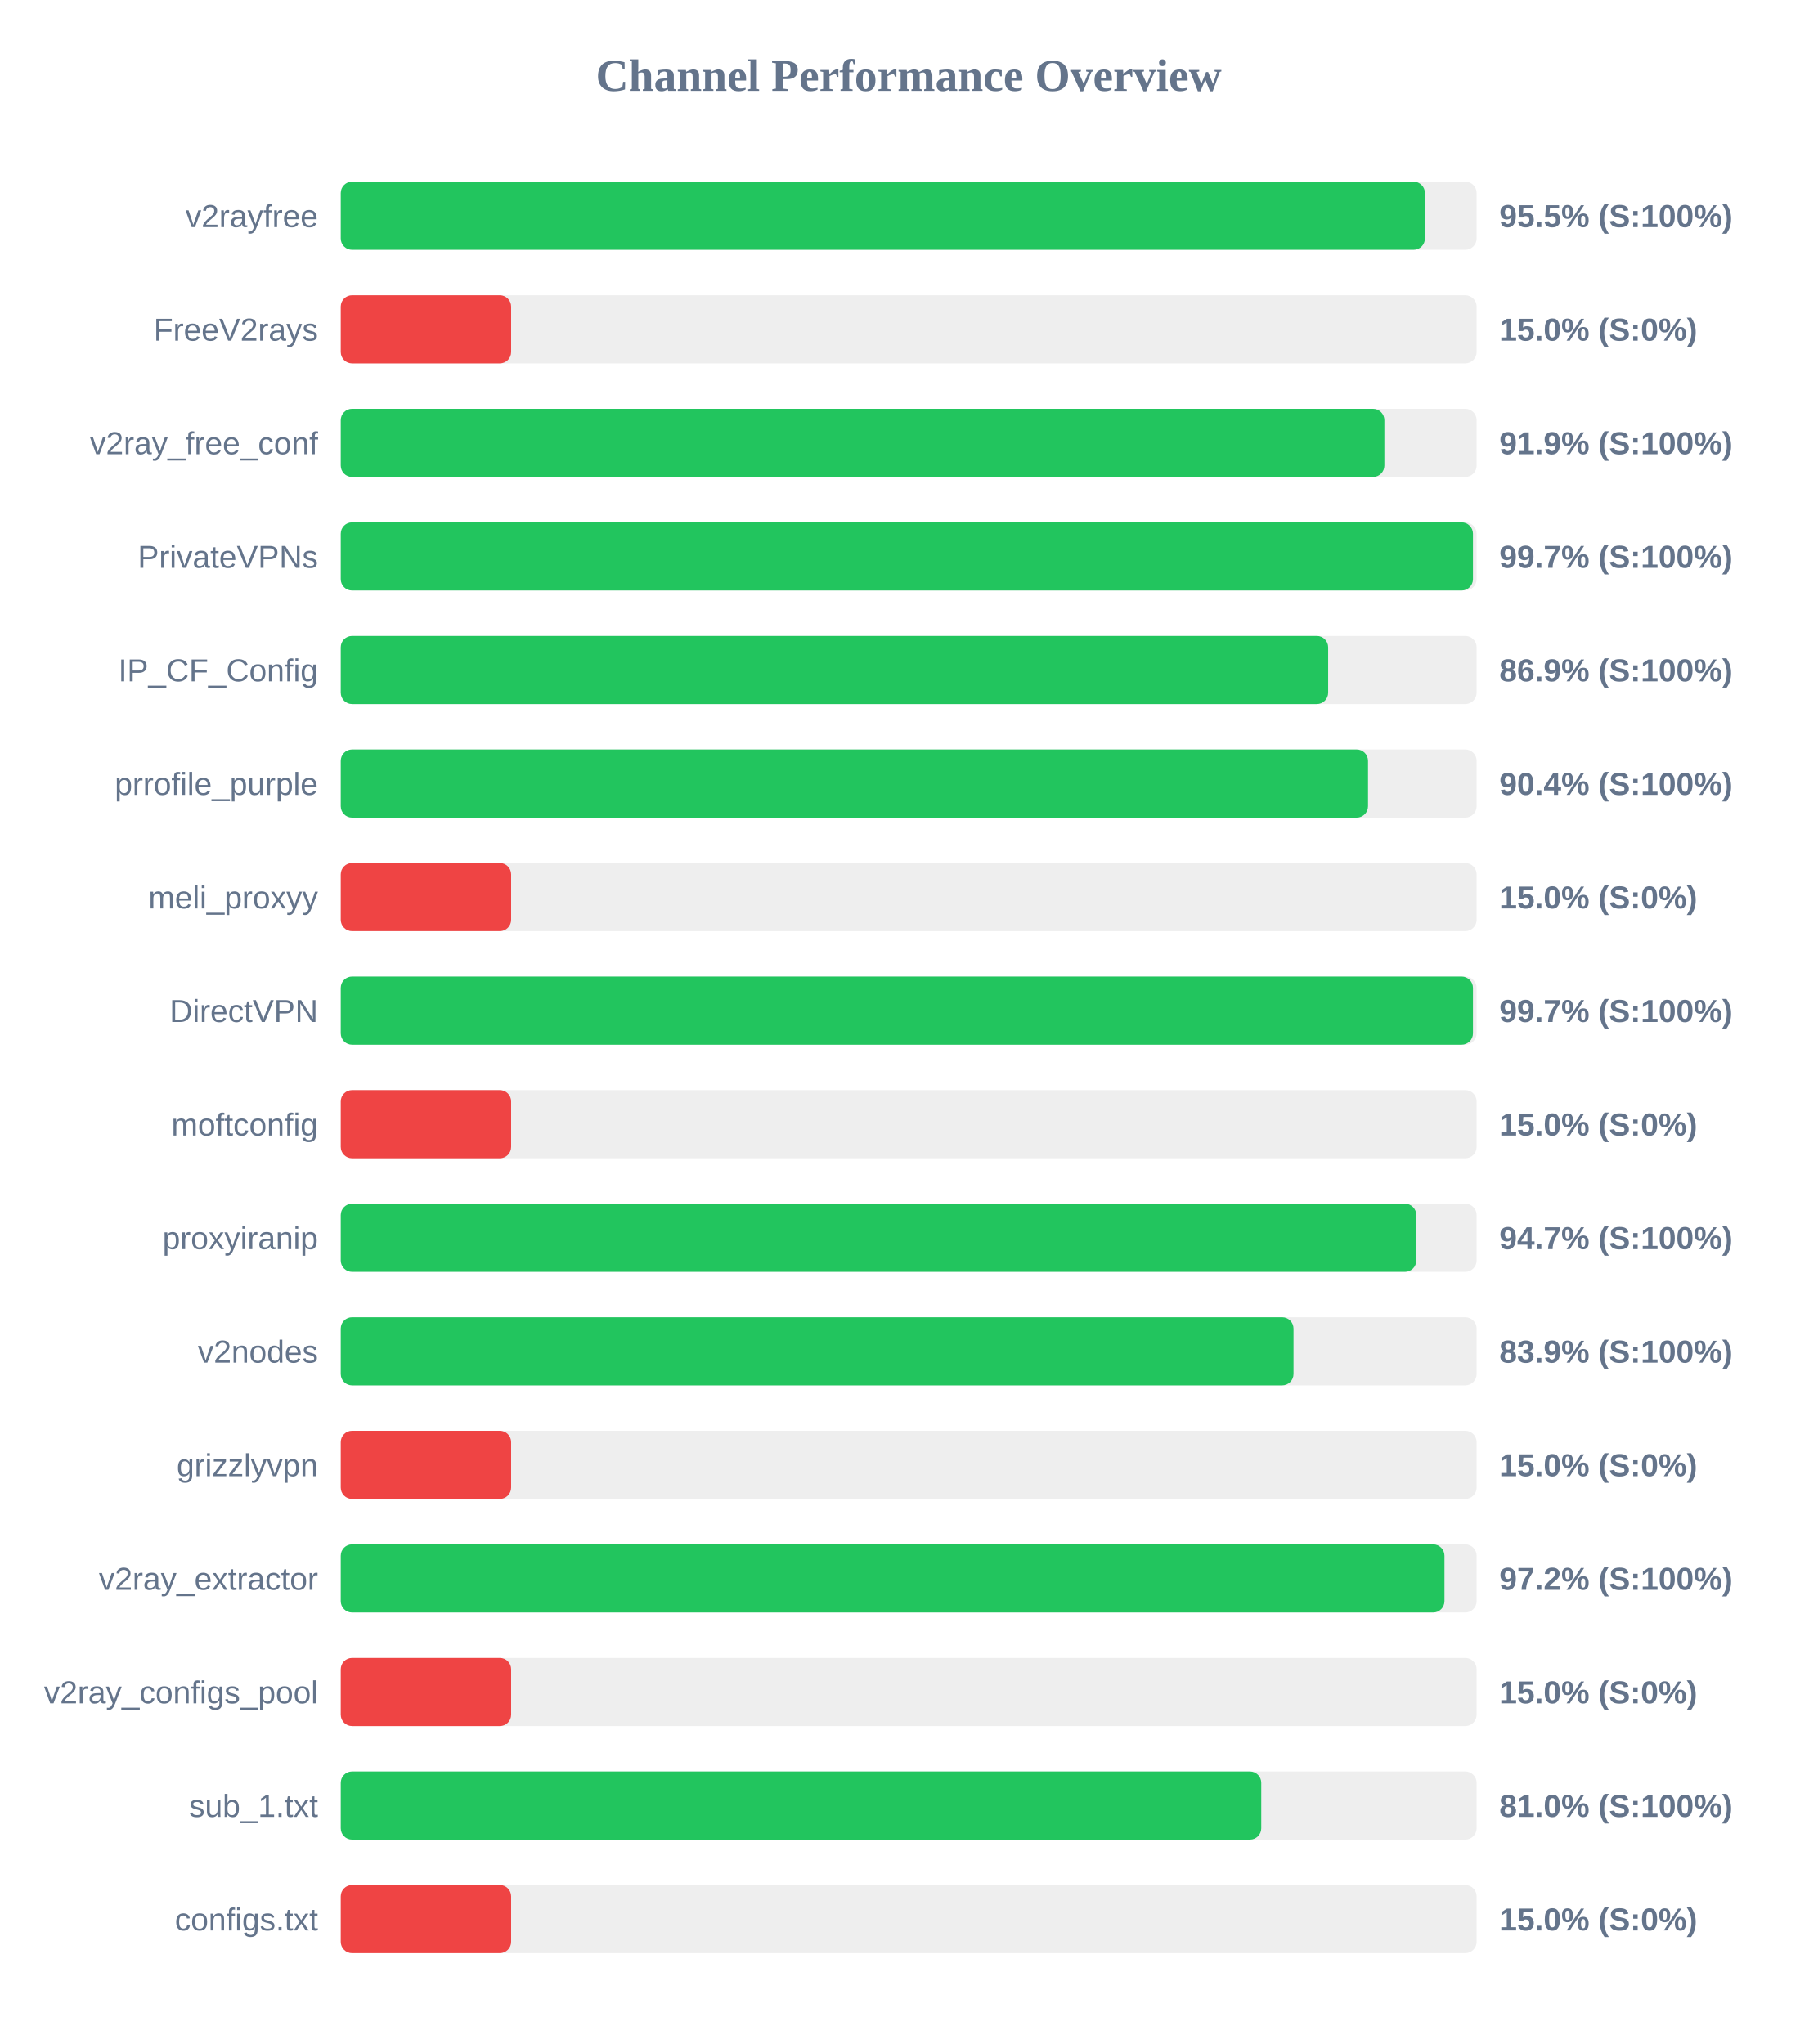
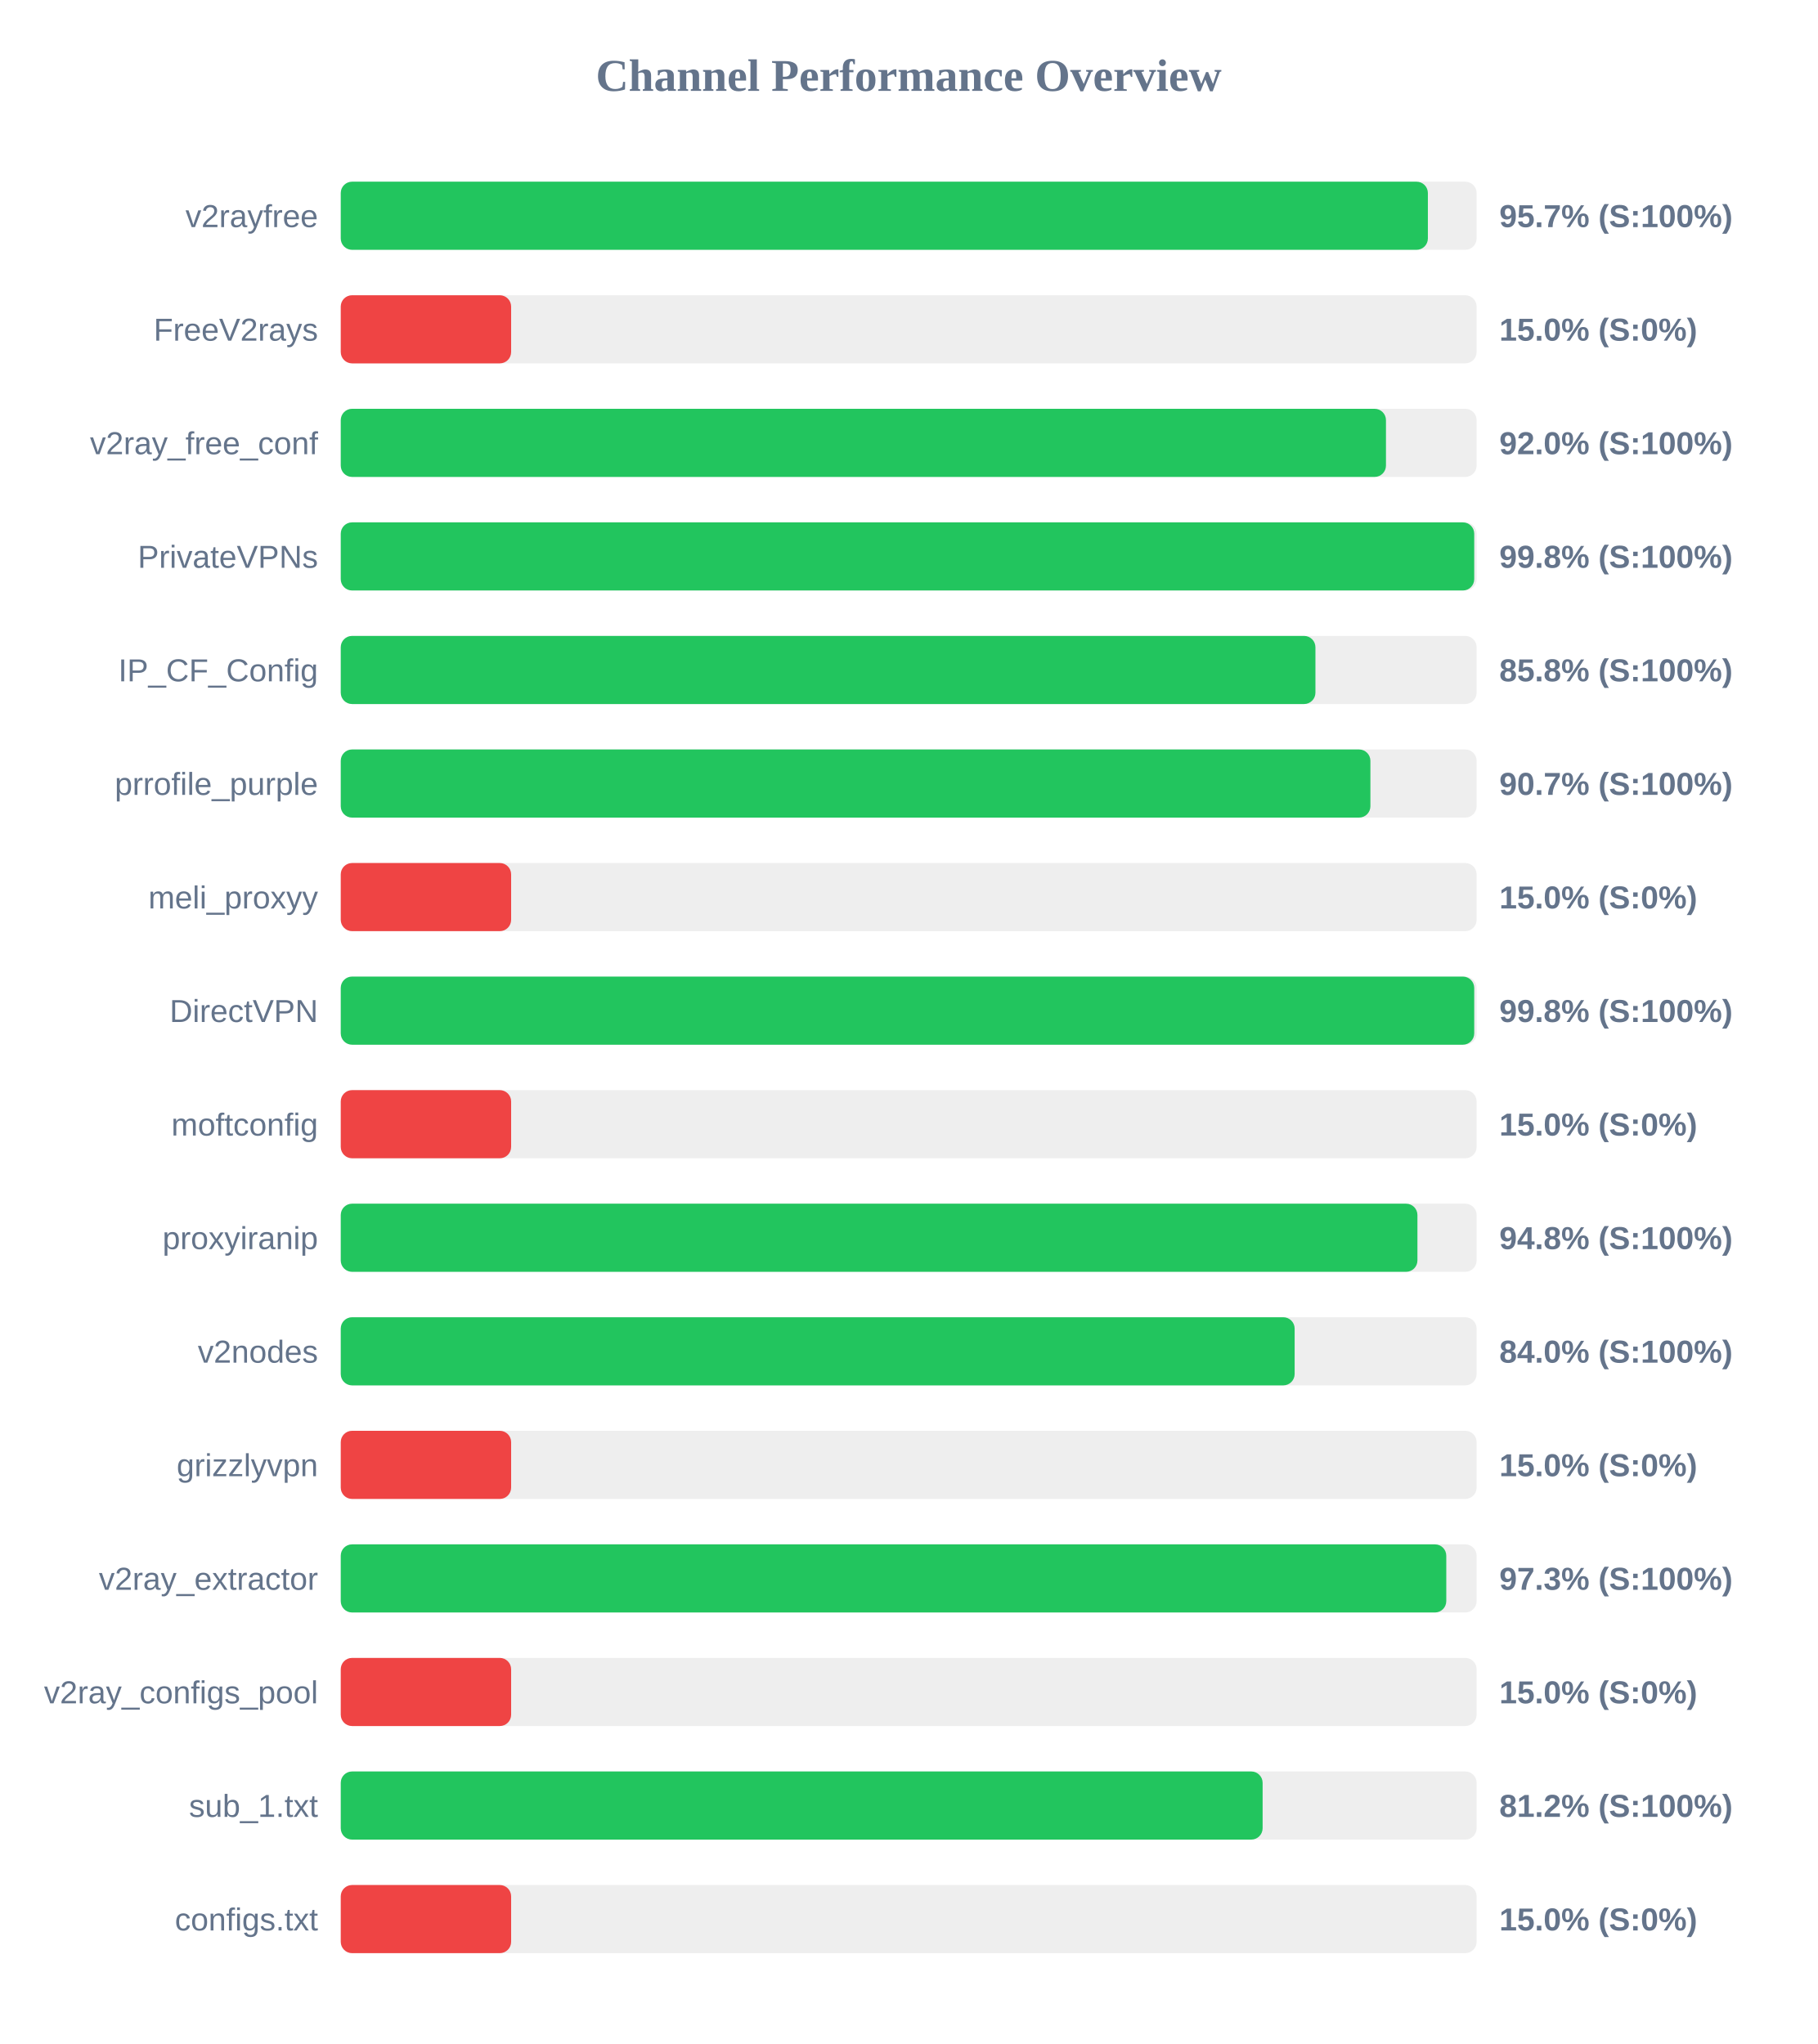
<svg xmlns="http://www.w3.org/2000/svg" width="800" height="900" version="1.1">
  <style>
        .row { font: 14px Arial; fill: #64748b; }
        .score { font: bold 14px Arial; fill: #64748b; }
    </style>
  <text x="400" y="40" text-anchor="middle" font-size="20px" font-weight="bold" fill="#64748b">Channel Performance Overview</text>
  <rect x="150" y="80" width="500" height="30" fill="#eee" rx="5" />
-   <rect x="150" y="80" width="477.25" height="30" fill="#22c55e" rx="5" />
+   <rect x="150" y="80" width="478.55" height="30" fill="#22c55e" rx="5" />
  <text x="140" y="100" text-anchor="end" class="row">v2rayfree</text>
-   <text x="660" y="100" text-anchor="start" class="score">95.5% (S:100%)</text>
+   <text x="660" y="100" text-anchor="start" class="score">95.7% (S:100%)</text>
  <rect x="150" y="130" width="500" height="30" fill="#eee" rx="5" />
  <rect x="150" y="130" width="75.0" height="30" fill="#ef4444" rx="5" />
  <text x="140" y="150" text-anchor="end" class="row">FreeV2rays</text>
  <text x="660" y="150" text-anchor="start" class="score">15.0% (S:0%)</text>
  <rect x="150" y="180" width="500" height="30" fill="#eee" rx="5" />
-   <rect x="150" y="180" width="459.4" height="30" fill="#22c55e" rx="5" />
+   <rect x="150" y="180" width="460.1" height="30" fill="#22c55e" rx="5" />
  <text x="140" y="200" text-anchor="end" class="row">v2ray_free_conf</text>
-   <text x="660" y="200" text-anchor="start" class="score">91.9% (S:100%)</text>
+   <text x="660" y="200" text-anchor="start" class="score">92.0% (S:100%)</text>
  <rect x="150" y="230" width="500" height="30" fill="#eee" rx="5" />
-   <rect x="150" y="230" width="498.4" height="30" fill="#22c55e" rx="5" />
+   <rect x="150" y="230" width="498.95" height="30" fill="#22c55e" rx="5" />
  <text x="140" y="250" text-anchor="end" class="row">PrivateVPNs</text>
-   <text x="660" y="250" text-anchor="start" class="score">99.7% (S:100%)</text>
+   <text x="660" y="250" text-anchor="start" class="score">99.8% (S:100%)</text>
  <rect x="150" y="280" width="500" height="30" fill="#eee" rx="5" />
-   <rect x="150" y="280" width="434.65" height="30" fill="#22c55e" rx="5" />
+   <rect x="150" y="280" width="429.05" height="30" fill="#22c55e" rx="5" />
  <text x="140" y="300" text-anchor="end" class="row">IP_CF_Config</text>
-   <text x="660" y="300" text-anchor="start" class="score">86.9% (S:100%)</text>
+   <text x="660" y="300" text-anchor="start" class="score">85.8% (S:100%)</text>
  <rect x="150" y="330" width="500" height="30" fill="#eee" rx="5" />
-   <rect x="150" y="330" width="452.2" height="30" fill="#22c55e" rx="5" />
+   <rect x="150" y="330" width="453.25" height="30" fill="#22c55e" rx="5" />
  <text x="140" y="350" text-anchor="end" class="row">prrofile_purple</text>
-   <text x="660" y="350" text-anchor="start" class="score">90.4% (S:100%)</text>
+   <text x="660" y="350" text-anchor="start" class="score">90.7% (S:100%)</text>
  <rect x="150" y="380" width="500" height="30" fill="#eee" rx="5" />
  <rect x="150" y="380" width="75.0" height="30" fill="#ef4444" rx="5" />
  <text x="140" y="400" text-anchor="end" class="row">meli_proxyy</text>
  <text x="660" y="400" text-anchor="start" class="score">15.0% (S:0%)</text>
  <rect x="150" y="430" width="500" height="30" fill="#eee" rx="5" />
-   <rect x="150" y="430" width="498.4" height="30" fill="#22c55e" rx="5" />
+   <rect x="150" y="430" width="498.95" height="30" fill="#22c55e" rx="5" />
  <text x="140" y="450" text-anchor="end" class="row">DirectVPN</text>
-   <text x="660" y="450" text-anchor="start" class="score">99.7% (S:100%)</text>
+   <text x="660" y="450" text-anchor="start" class="score">99.8% (S:100%)</text>
  <rect x="150" y="480" width="500" height="30" fill="#eee" rx="5" />
  <rect x="150" y="480" width="75.0" height="30" fill="#ef4444" rx="5" />
  <text x="140" y="500" text-anchor="end" class="row">moftconfig</text>
  <text x="660" y="500" text-anchor="start" class="score">15.0% (S:0%)</text>
  <rect x="150" y="530" width="500" height="30" fill="#eee" rx="5" />
-   <rect x="150" y="530" width="473.45" height="30" fill="#22c55e" rx="5" />
+   <rect x="150" y="530" width="473.95" height="30" fill="#22c55e" rx="5" />
  <text x="140" y="550" text-anchor="end" class="row">proxyiranip</text>
-   <text x="660" y="550" text-anchor="start" class="score">94.7% (S:100%)</text>
+   <text x="660" y="550" text-anchor="start" class="score">94.8% (S:100%)</text>
  <rect x="150" y="580" width="500" height="30" fill="#eee" rx="5" />
-   <rect x="150" y="580" width="419.4" height="30" fill="#22c55e" rx="5" />
+   <rect x="150" y="580" width="419.9" height="30" fill="#22c55e" rx="5" />
  <text x="140" y="600" text-anchor="end" class="row">v2nodes</text>
-   <text x="660" y="600" text-anchor="start" class="score">83.9% (S:100%)</text>
+   <text x="660" y="600" text-anchor="start" class="score">84.0% (S:100%)</text>
  <rect x="150" y="630" width="500" height="30" fill="#eee" rx="5" />
  <rect x="150" y="630" width="75.0" height="30" fill="#ef4444" rx="5" />
  <text x="140" y="650" text-anchor="end" class="row">grizzlyvpn</text>
  <text x="660" y="650" text-anchor="start" class="score">15.0% (S:0%)</text>
  <rect x="150" y="680" width="500" height="30" fill="#eee" rx="5" />
-   <rect x="150" y="680" width="485.85" height="30" fill="#22c55e" rx="5" />
+   <rect x="150" y="680" width="486.65" height="30" fill="#22c55e" rx="5" />
  <text x="140" y="700" text-anchor="end" class="row">v2ray_extractor</text>
-   <text x="660" y="700" text-anchor="start" class="score">97.2% (S:100%)</text>
+   <text x="660" y="700" text-anchor="start" class="score">97.3% (S:100%)</text>
  <rect x="150" y="730" width="500" height="30" fill="#eee" rx="5" />
  <rect x="150" y="730" width="75.0" height="30" fill="#ef4444" rx="5" />
  <text x="140" y="750" text-anchor="end" class="row">v2ray_configs_pool</text>
  <text x="660" y="750" text-anchor="start" class="score">15.0% (S:0%)</text>
  <rect x="150" y="780" width="500" height="30" fill="#eee" rx="5" />
-   <rect x="150" y="780" width="405.2" height="30" fill="#22c55e" rx="5" />
+   <rect x="150" y="780" width="405.8" height="30" fill="#22c55e" rx="5" />
  <text x="140" y="800" text-anchor="end" class="row">sub_1.txt</text>
-   <text x="660" y="800" text-anchor="start" class="score">81.0% (S:100%)</text>
+   <text x="660" y="800" text-anchor="start" class="score">81.2% (S:100%)</text>
  <rect x="150" y="830" width="500" height="30" fill="#eee" rx="5" />
  <rect x="150" y="830" width="75.0" height="30" fill="#ef4444" rx="5" />
  <text x="140" y="850" text-anchor="end" class="row">configs.txt</text>
  <text x="660" y="850" text-anchor="start" class="score">15.0% (S:0%)</text>
</svg>
